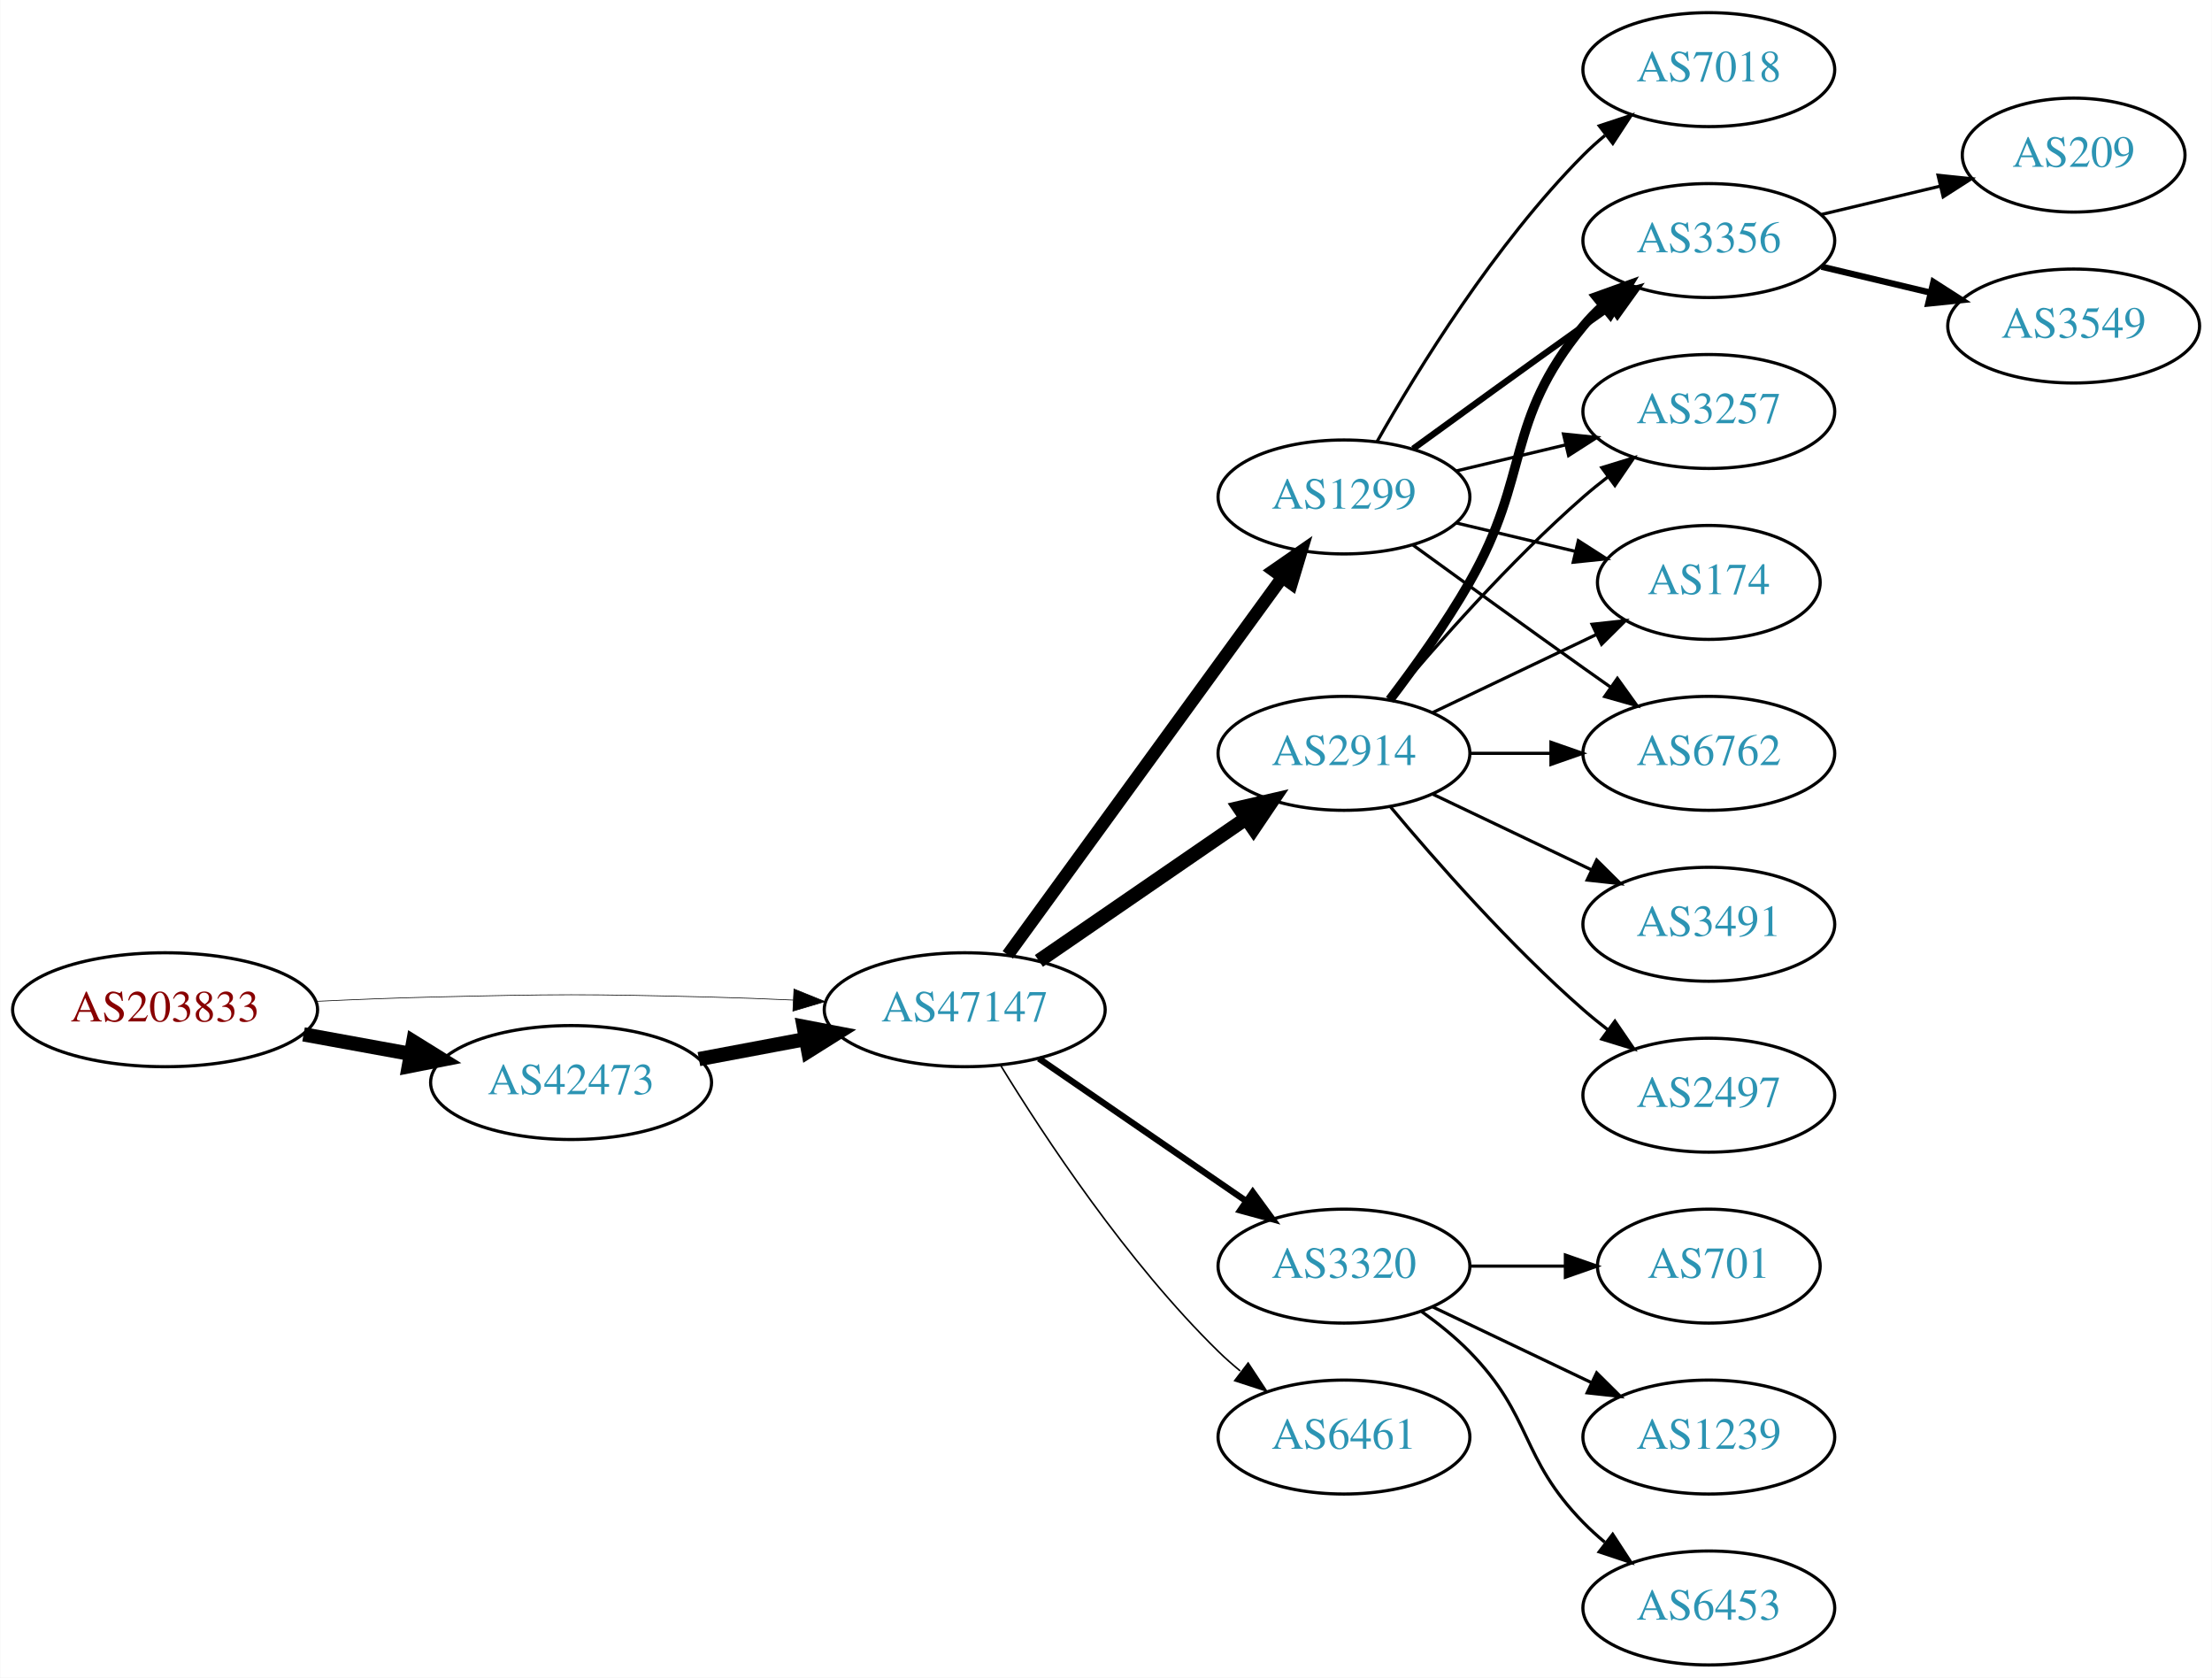
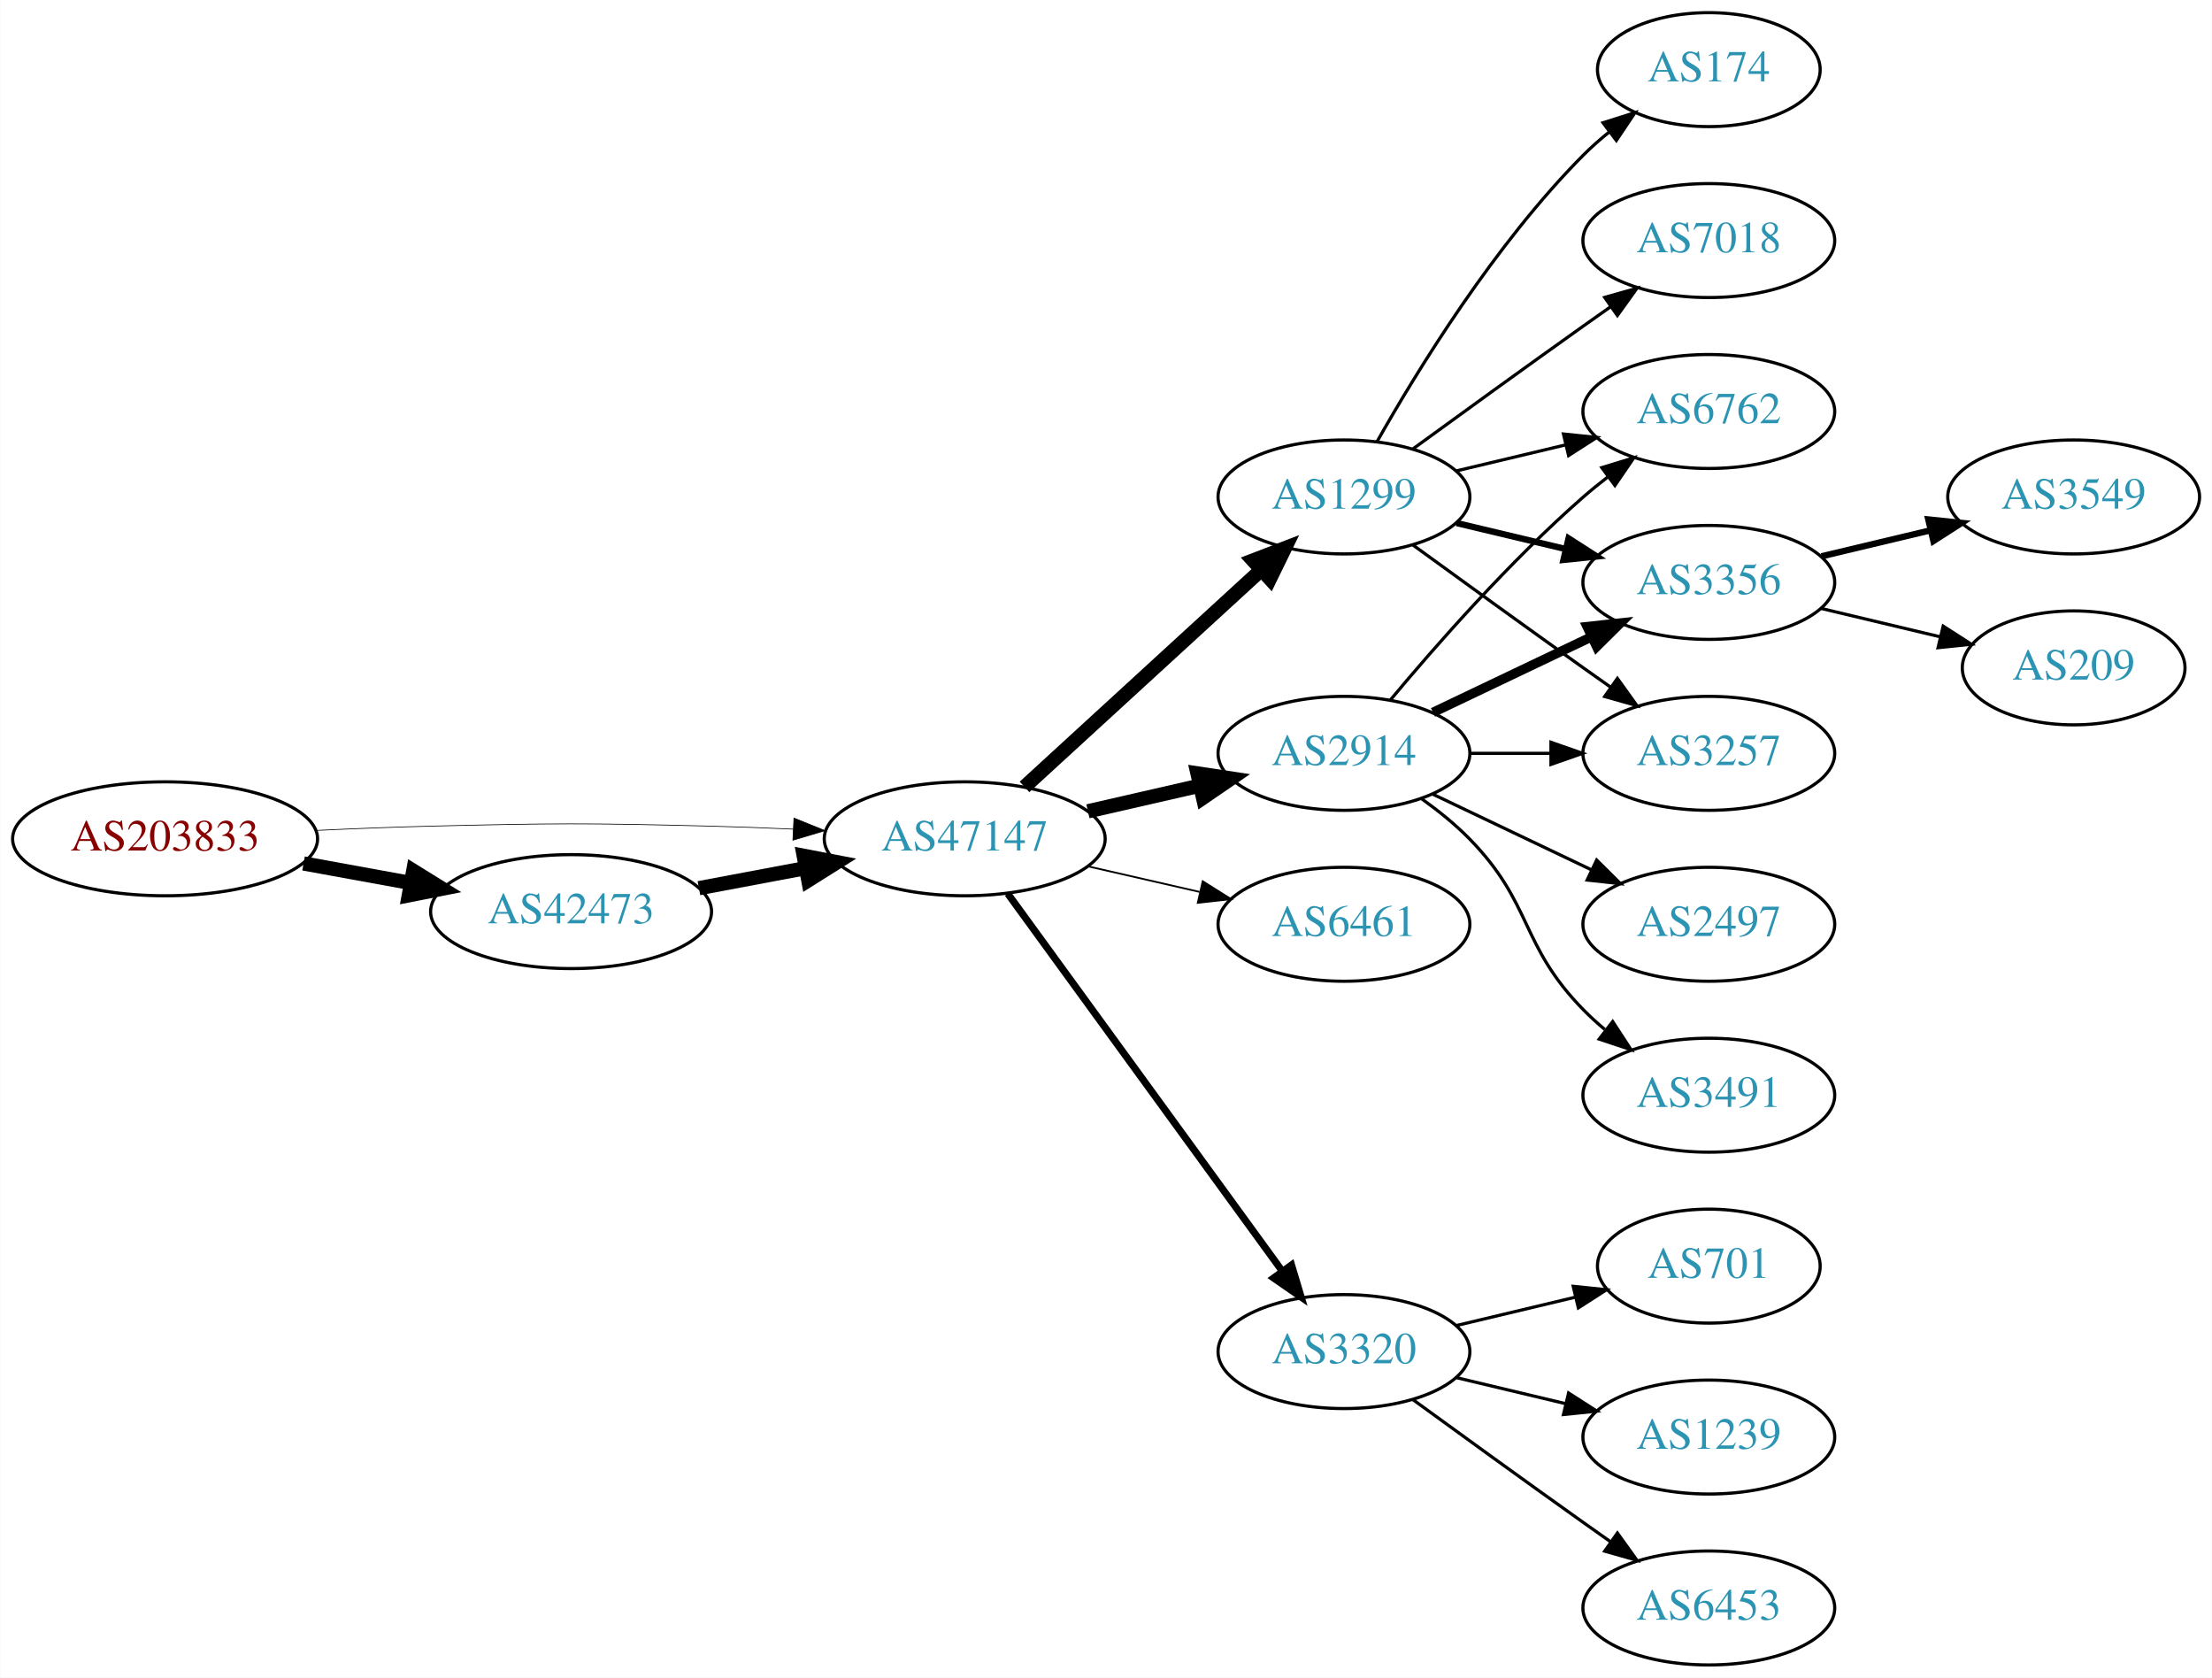
<svg xmlns="http://www.w3.org/2000/svg" xmlns:xlink="http://www.w3.org/1999/xlink" width="699pt" height="530pt" viewBox="0.00 0.00 698.85 530.00">
  <g id="graph0" class="graph" transform="scale(1 1) rotate(0) translate(4 526)">
    <polygon fill="white" stroke="none" points="-4,4 -4,-526 694.855,-526 694.855,4 -4,4" />
    <g id="node1" class="node">
      <g id="a_node1">
        <a xlink:href="/asn/203833" xlink:title="AS203833 ~ Austria [AT]">
-           <ellipse fill="#ffffff" stroke="black" cx="48.096" cy="-207" rx="48.192" ry="18" />
-           <text text-anchor="middle" x="48.096" y="-203.3" font-family="Times,serif" font-size="14.00" fill="#880000">AS203833</text>
+           <ellipse fill="#ffffff" stroke="black" cx="48.096" cy="-261" rx="48.192" ry="18" />
+           <text text-anchor="middle" x="48.096" y="-257.3" font-family="Times,serif" font-size="14.00" fill="#880000">AS203833</text>
        </a>
      </g>
    </g>
    <g id="node2" class="node">
      <g id="a_node2">
        <a xlink:href="/asn/42473" xlink:title="AS42473 ~ ANEXIA Internetdienstleistungs GmbH [AT]">
-           <ellipse fill="#ffffff" stroke="black" cx="176.388" cy="-184" rx="44.393" ry="18" />
-           <text text-anchor="middle" x="176.388" y="-180.3" font-family="Times,serif" font-size="14.00" fill="#2c94b3">AS42473</text>
+           <ellipse fill="#ffffff" stroke="black" cx="176.388" cy="-238" rx="44.393" ry="18" />
+           <text text-anchor="middle" x="176.388" y="-234.3" font-family="Times,serif" font-size="14.00" fill="#2c94b3">AS42473</text>
        </a>
      </g>
    </g>
    <g id="edge1" class="edge">
-       <path fill="none" stroke="black" stroke-width="4.5" d="M91.852,-199.213C102.7,-197.238 114.448,-195.098 125.611,-193.065" />
-       <polygon fill="black" stroke="black" stroke-width="4.5" points="126.523,-196.901 135.656,-191.236 125.112,-189.154 126.523,-196.901" />
+       <path fill="none" stroke="black" stroke-width="4.5" d="M91.852,-253.213C102.7,-251.238 114.448,-249.098 125.611,-247.065" />
+       <polygon fill="black" stroke="black" stroke-width="4.5" points="126.523,-250.901 135.656,-245.236 125.112,-243.154 126.523,-250.901" />
    </g>
    <g id="node3" class="node">
      <g id="a_node3">
        <a xlink:href="/asn/47147" xlink:title="AS47147 ~ ANEXIA Internetdienstleistungs GmbH [AT]">
-           <ellipse fill="#ffffff" stroke="black" cx="300.78" cy="-207" rx="44.393" ry="18" />
-           <text text-anchor="middle" x="300.78" y="-203.3" font-family="Times,serif" font-size="14.00" fill="#2c94b3">AS47147</text>
+           <ellipse fill="#ffffff" stroke="black" cx="300.78" cy="-261" rx="44.393" ry="18" />
+           <text text-anchor="middle" x="300.78" y="-257.3" font-family="Times,serif" font-size="14.00" fill="#2c94b3">AS47147</text>
        </a>
      </g>
    </g>
    <g id="edge2" class="edge">
-       <path fill="none" stroke="black" stroke-width="0.214" d="M96.103,-209.658C107.883,-210.215 120.496,-210.719 132.191,-211 171.466,-211.945 181.311,-211.991 220.584,-211 228.992,-210.788 237.897,-210.449 246.583,-210.056" />
-       <polygon fill="black" stroke="black" stroke-width="0.214" points="246.816,-213.549 256.637,-209.575 246.481,-206.557 246.816,-213.549" />
+       <path fill="none" stroke="black" stroke-width="0.225" d="M96.103,-263.658C107.883,-264.215 120.496,-264.719 132.191,-265 171.466,-265.945 181.311,-265.991 220.584,-265 228.992,-264.788 237.897,-264.449 246.583,-264.056" />
+       <polygon fill="black" stroke="black" stroke-width="0.225" points="246.816,-267.549 256.637,-263.575 246.481,-260.557 246.816,-267.549" />
    </g>
    <g id="edge3" class="edge">
-       <path fill="none" stroke="black" stroke-width="4.5" d="M216.787,-191.404C227.487,-193.415 239.211,-195.618 250.388,-197.718" />
-       <polygon fill="black" stroke="black" stroke-width="4.5" points="249.899,-201.633 260.454,-199.61 251.353,-193.893 249.899,-201.633" />
+       <path fill="none" stroke="black" stroke-width="4.5" d="M216.787,-245.404C227.487,-247.415 239.211,-249.618 250.388,-251.718" />
+       <polygon fill="black" stroke="black" stroke-width="4.5" points="249.899,-255.633 260.454,-253.61 251.353,-247.893 249.899,-255.633" />
    </g>
    <g id="node4" class="node">
      <g id="a_node4">
+         <a xlink:href="/asn/2914" xlink:title="AS2914 ~ NTT America, Inc. [US]">
+           <ellipse fill="#ffffff" stroke="black" cx="420.622" cy="-288" rx="39.794" ry="18" />
+           <text text-anchor="middle" x="420.622" y="-284.3" font-family="Times,serif" font-size="14.00" fill="#2c94b3">AS2914</text>
+         </a>
+       </g>
+     </g>
+     <g id="edge4" class="edge">
+       <path fill="none" stroke="black" stroke-width="4.5" d="M339.714,-269.692C350.955,-272.267 363.368,-275.111 374.991,-277.774" />
+       <polygon fill="black" stroke="black" stroke-width="4.5" points="374.326,-281.661 384.953,-280.057 376.085,-273.985 374.326,-281.661" />
+     </g>
+     <g id="node5" class="node">
+       <g id="a_node5">
        <a xlink:href="/asn/1299" xlink:title="AS1299 ~ Telia Carrier [EU]">
          <ellipse fill="#ffffff" stroke="black" cx="420.622" cy="-369" rx="39.794" ry="18" />
          <text text-anchor="middle" x="420.622" y="-365.3" font-family="Times,serif" font-size="14.00" fill="#2c94b3">AS1299</text>
        </a>
      </g>
    </g>
-     <g id="edge4" class="edge">
-       <path fill="none" stroke="black" stroke-width="4" d="M314.391,-224.337C335.212,-252.96 376.874,-310.233 401.063,-343.486" />
-       <polygon fill="black" stroke="black" stroke-width="4" points="398.389,-345.76 407.102,-351.788 404.05,-341.642 398.389,-345.76" />
-     </g>
-     <g id="node5" class="node">
-       <g id="a_node5">
-         <a xlink:href="/asn/3320" xlink:title="AS3320 ~ DTAG [DE]">
-           <ellipse fill="#ffffff" stroke="black" cx="420.622" cy="-126" rx="39.794" ry="18" />
-           <text text-anchor="middle" x="420.622" y="-122.3" font-family="Times,serif" font-size="14.00" fill="#2c94b3">AS3320</text>
-         </a>
-       </g>
-     </g>
    <g id="edge5" class="edge">
-       <path fill="none" stroke="black" stroke-width="2" d="M324.222,-191.574C342.804,-178.802 369.365,-160.545 389.744,-146.537" />
-       <polygon fill="black" stroke="black" stroke-width="2" points="391.8,-149.371 398.058,-140.822 387.835,-143.602 391.8,-149.371" />
+       <path fill="none" stroke="black" stroke-width="4.5" d="M319.677,-277.403C339.606,-295.667 371.963,-325.322 394.44,-345.921" />
+       <polygon fill="black" stroke="black" stroke-width="4.5" points="391.91,-348.943 401.942,-352.797 397.23,-343.137 391.91,-348.943" />
    </g>
    <g id="node6" class="node">
      <g id="a_node6">
-         <a xlink:href="/asn/2914" xlink:title="AS2914 ~ NTT America, Inc. [US]">
-           <ellipse fill="#ffffff" stroke="black" cx="420.622" cy="-288" rx="39.794" ry="18" />
-           <text text-anchor="middle" x="420.622" y="-284.3" font-family="Times,serif" font-size="14.00" fill="#2c94b3">AS2914</text>
+         <a xlink:href="/asn/6461" xlink:title="AS6461 ~ Zayo Bandwidth [US]">
+           <ellipse fill="#ffffff" stroke="black" cx="420.622" cy="-234" rx="39.794" ry="18" />
+           <text text-anchor="middle" x="420.622" y="-230.3" font-family="Times,serif" font-size="14.00" fill="#2c94b3">AS6461</text>
        </a>
      </g>
    </g>
    <g id="edge6" class="edge">
-       <path fill="none" stroke="black" stroke-width="4.5" d="M324.222,-222.426C342.804,-235.198 369.365,-253.455 389.744,-267.463" />
-       <polygon fill="black" stroke="black" stroke-width="4.5" points="387.587,-270.758 398.058,-273.178 392.048,-264.269 387.587,-270.758" />
+       <path fill="none" stroke="black" stroke-width="0.562" d="M339.714,-252.308C350.955,-249.733 363.368,-246.889 374.991,-244.226" />
+       <polygon fill="black" stroke="black" stroke-width="0.562" points="375.987,-247.588 384.953,-241.943 374.424,-240.765 375.987,-247.588" />
    </g>
    <g id="node7" class="node">
      <g id="a_node7">
-         <a xlink:href="/asn/6461" xlink:title="AS6461 ~ Zayo Bandwidth [US]">
-           <ellipse fill="#ffffff" stroke="black" cx="420.622" cy="-72" rx="39.794" ry="18" />
-           <text text-anchor="middle" x="420.622" y="-68.3" font-family="Times,serif" font-size="14.00" fill="#2c94b3">AS6461</text>
+         <a xlink:href="/asn/3320" xlink:title="AS3320 ~ DTAG [DE]">
+           <ellipse fill="#ffffff" stroke="black" cx="420.622" cy="-99" rx="39.794" ry="18" />
+           <text text-anchor="middle" x="420.622" y="-95.3" font-family="Times,serif" font-size="14.00" fill="#2c94b3">AS3320</text>
        </a>
      </g>
    </g>
    <g id="edge7" class="edge">
-       <path fill="none" stroke="black" stroke-width="0.5" d="M312.045,-189.56C325.854,-167.009 352.043,-127.278 380.976,-99 383.116,-96.908 385.433,-94.863 387.833,-92.894" />
-       <polygon fill="black" stroke="black" stroke-width="0.5" points="390.343,-95.382 396.175,-86.536 386.1,-89.815 390.343,-95.382" />
+       <path fill="none" stroke="black" stroke-width="2.25" d="M314.391,-243.663C335.212,-215.04 376.874,-157.767 401.063,-124.514" />
+       <polygon fill="black" stroke="black" stroke-width="2.25" points="404.05,-126.358 407.102,-116.212 398.389,-122.24 404.05,-126.358" />
    </g>
    <g id="node8" class="node">
      <g id="a_node8">
-         <a xlink:href="/asn/3356" xlink:title="AS3356 ~ Level 3 Parent, LLC [US]">
-           <ellipse fill="#ffffff" stroke="black" cx="535.915" cy="-450" rx="39.794" ry="18" />
-           <text text-anchor="middle" x="535.915" y="-446.3" font-family="Times,serif" font-size="14.00" fill="#2c94b3">AS3356</text>
+         <a xlink:href="/asn/6762" xlink:title="AS6762 ~ TELECOM ITALIA SPARKLE S.p.A. [IT]">
+           <ellipse fill="#ffffff" stroke="black" cx="535.915" cy="-396" rx="39.794" ry="18" />
+           <text text-anchor="middle" x="535.915" y="-392.3" font-family="Times,serif" font-size="14.00" fill="#2c94b3">AS6762</text>
        </a>
      </g>
    </g>
    <g id="edge8" class="edge">
-       <path fill="none" stroke="black" stroke-width="2" d="M442.471,-384.222C457.404,-395.091 478.018,-410.025 496.269,-423 499.089,-425.005 502.032,-427.085 504.98,-429.159" />
-       <polygon fill="black" stroke="black" stroke-width="2" points="503.008,-432.05 513.205,-434.926 507.026,-426.319 503.008,-432.05" />
+       <path fill="none" stroke="black" d="M435.252,-304.817C449.535,-321.929 473.081,-348.745 496.269,-369 498.734,-371.154 501.373,-373.294 504.07,-375.372" />
+       <polygon fill="black" stroke="black" points="502.095,-378.264 512.225,-381.37 506.244,-372.625 502.095,-378.264" />
    </g>
    <g id="node9" class="node">
      <g id="a_node9">
+         <a xlink:href="/asn/2497" xlink:title="AS2497 ~ Internet Initiative Japan Inc. [JP]">
+           <ellipse fill="#ffffff" stroke="black" cx="535.915" cy="-234" rx="39.794" ry="18" />
+           <text text-anchor="middle" x="535.915" y="-230.3" font-family="Times,serif" font-size="14.00" fill="#2c94b3">AS2497</text>
+         </a>
+       </g>
+     </g>
+     <g id="edge9" class="edge">
+       <path fill="none" stroke="black" d="M448.759,-275.066C463.753,-267.919 482.574,-258.948 498.797,-251.215" />
+       <polygon fill="black" stroke="black" points="500.479,-254.291 508,-246.829 497.467,-247.972 500.479,-254.291" />
+     </g>
+     <g id="node10" class="node">
+       <g id="a_node10">
+         <a xlink:href="/asn/3356" xlink:title="AS3356 ~ Level 3 Parent, LLC [US]">
+           <ellipse fill="#ffffff" stroke="black" cx="535.915" cy="-342" rx="39.794" ry="18" />
+           <text text-anchor="middle" x="535.915" y="-338.3" font-family="Times,serif" font-size="14.00" fill="#2c94b3">AS3356</text>
+         </a>
+       </g>
+     </g>
+     <g id="edge10" class="edge">
+       <path fill="none" stroke="black" stroke-width="3" d="M448.759,-300.934C463.753,-308.081 482.574,-317.052 498.797,-324.785" />
+       <polygon fill="black" stroke="black" stroke-width="3" points="497.467,-328.028 508,-329.171 500.479,-321.709 497.467,-328.028" />
+     </g>
+     <g id="node11" class="node">
+       <g id="a_node11">
+         <a xlink:href="/asn/3491" xlink:title="AS3491 ~ PCCW Global, Inc. [US]">
+           <ellipse fill="#ffffff" stroke="black" cx="535.915" cy="-180" rx="39.794" ry="18" />
+           <text text-anchor="middle" x="535.915" y="-176.3" font-family="Times,serif" font-size="14.00" fill="#2c94b3">AS3491</text>
+         </a>
+       </g>
+     </g>
+     <g id="edge11" class="edge">
+       <path fill="none" stroke="black" d="M445.216,-273.611C450.472,-269.852 455.804,-265.563 460.269,-261 480.441,-240.383 476.096,-227.617 496.269,-207 498.362,-204.861 500.645,-202.782 503.022,-200.79" />
+       <polygon fill="black" stroke="black" points="505.54,-203.268 511.321,-194.389 501.265,-197.725 505.54,-203.268" />
+     </g>
+     <g id="node12" class="node">
+       <g id="a_node12">
        <a xlink:href="/asn/3257" xlink:title="AS3257 ~ GTT [DE]">
-           <ellipse fill="#ffffff" stroke="black" cx="535.915" cy="-396" rx="39.794" ry="18" />
-           <text text-anchor="middle" x="535.915" y="-392.3" font-family="Times,serif" font-size="14.00" fill="#2c94b3">AS3257</text>
-         </a>
-       </g>
-     </g>
-     <g id="edge9" class="edge">
+           <ellipse fill="#ffffff" stroke="black" cx="535.915" cy="-288" rx="39.794" ry="18" />
+           <text text-anchor="middle" x="535.915" y="-284.3" font-family="Times,serif" font-size="14.00" fill="#2c94b3">AS3257</text>
+         </a>
+       </g>
+     </g>
+     <g id="edge12" class="edge">
+       <path fill="none" stroke="black" d="M460.294,-288C468.497,-288 477.261,-288 485.794,-288" />
+       <polygon fill="black" stroke="black" points="486.033,-291.5 496.033,-288 486.033,-284.5 486.033,-291.5" />
+     </g>
+     <g id="edge16" class="edge">
      <path fill="none" stroke="black" d="M456.229,-377.248C467.101,-379.838 479.255,-382.735 490.698,-385.462" />
      <polygon fill="black" stroke="black" points="489.981,-388.889 500.52,-387.803 491.604,-382.08 489.981,-388.889" />
    </g>
-     <g id="node10" class="node">
-       <g id="a_node10">
-         <a xlink:href="/asn/7018" xlink:title="AS7018 ~ AT&amp;T Services, Inc. [US]">
-           <ellipse fill="#ffffff" stroke="black" cx="535.915" cy="-504" rx="39.794" ry="18" />
-           <text text-anchor="middle" x="535.915" y="-500.3" font-family="Times,serif" font-size="14.00" fill="#2c94b3">AS7018</text>
-         </a>
-       </g>
-     </g>
-     <g id="edge10" class="edge">
-       <path fill="none" stroke="black" d="M431.082,-386.49C443.864,-409.096 468.296,-448.886 496.269,-477 498.379,-479.121 500.676,-481.188 503.061,-483.171" />
-       <polygon fill="black" stroke="black" points="501.313,-486.242 511.376,-489.556 505.577,-480.69 501.313,-486.242" />
-     </g>
-     <g id="node11" class="node">
-       <g id="a_node11">
-         <a xlink:href="/asn/174" xlink:title="AS174 ~ Cogent Communications [US]">
-           <ellipse fill="#ffffff" stroke="black" cx="535.915" cy="-342" rx="35.194" ry="18" />
-           <text text-anchor="middle" x="535.915" y="-338.3" font-family="Times,serif" font-size="14.00" fill="#2c94b3">AS174</text>
-         </a>
-       </g>
-     </g>
-     <g id="edge11" class="edge">
-       <path fill="none" stroke="black" d="M456.229,-360.752C468.024,-357.942 481.329,-354.771 493.596,-351.847" />
-       <polygon fill="black" stroke="black" points="494.685,-355.186 503.601,-349.463 493.062,-348.376 494.685,-355.186" />
-     </g>
-     <g id="node12" class="node">
-       <g id="a_node12">
-         <a xlink:href="/asn/6762" xlink:title="AS6762 ~ TELECOM ITALIA SPARKLE S.p.A. [IT]">
-           <ellipse fill="#ffffff" stroke="black" cx="535.915" cy="-288" rx="39.794" ry="18" />
-           <text text-anchor="middle" x="535.915" y="-284.3" font-family="Times,serif" font-size="14.00" fill="#2c94b3">AS6762</text>
-         </a>
-       </g>
-     </g>
-     <g id="edge12" class="edge">
+     <g id="edge13" class="edge">
+       <path fill="none" stroke="black" stroke-width="2" d="M456.229,-360.752C467.101,-358.162 479.255,-355.265 490.698,-352.538" />
+       <polygon fill="black" stroke="black" stroke-width="2" points="491.604,-355.92 500.52,-350.197 489.981,-349.111 491.604,-355.92" />
+     </g>
+     <g id="edge17" class="edge">
      <path fill="none" stroke="black" d="M442.471,-353.778C457.404,-342.909 478.018,-327.975 496.269,-315 499.089,-312.995 502.032,-310.915 504.98,-308.841" />
      <polygon fill="black" stroke="black" points="507.026,-311.681 513.205,-303.074 503.008,-305.95 507.026,-311.681" />
    </g>
-     <g id="node15" class="node">
-       <g id="a_node15">
+     <g id="node13" class="node">
+       <g id="a_node13">
+         <a xlink:href="/asn/174" xlink:title="AS174 ~ Cogent Communications [US]">
+           <ellipse fill="#ffffff" stroke="black" cx="535.915" cy="-504" rx="35.194" ry="18" />
+           <text text-anchor="middle" x="535.915" y="-500.3" font-family="Times,serif" font-size="14.00" fill="#2c94b3">AS174</text>
+         </a>
+       </g>
+     </g>
+     <g id="edge14" class="edge">
+       <path fill="none" stroke="black" d="M431.082,-386.49C443.864,-409.096 468.296,-448.886 496.269,-477 498.769,-479.513 501.53,-481.949 504.391,-484.261" />
+       <polygon fill="black" stroke="black" points="502.489,-487.21 512.588,-490.413 506.691,-481.611 502.489,-487.21" />
+     </g>
+     <g id="node14" class="node">
+       <g id="a_node14">
+         <a xlink:href="/asn/7018" xlink:title="AS7018 ~ AT&amp;T Services, Inc. [US]">
+           <ellipse fill="#ffffff" stroke="black" cx="535.915" cy="-450" rx="39.794" ry="18" />
+           <text text-anchor="middle" x="535.915" y="-446.3" font-family="Times,serif" font-size="14.00" fill="#2c94b3">AS7018</text>
+         </a>
+       </g>
+     </g>
+     <g id="edge15" class="edge">
+       <path fill="none" stroke="black" d="M442.471,-384.222C457.404,-395.091 478.018,-410.025 496.269,-423 499.089,-425.005 502.032,-427.085 504.98,-429.159" />
+       <polygon fill="black" stroke="black" points="503.008,-432.05 513.205,-434.926 507.026,-426.319 503.008,-432.05" />
+     </g>
+     <g id="node17" class="node">
+       <g id="a_node17">
        <a xlink:href="/asn/701" xlink:title="AS701 ~ UUNET [US]">
          <ellipse fill="#ffffff" stroke="black" cx="535.915" cy="-126" rx="35.194" ry="18" />
          <text text-anchor="middle" x="535.915" y="-122.3" font-family="Times,serif" font-size="14.00" fill="#2c94b3">AS701</text>
        </a>
      </g>
    </g>
-     <g id="edge19" class="edge">
-       <path fill="none" stroke="black" d="M460.294,-126C470,-126 480.491,-126 490.453,-126" />
-       <polygon fill="black" stroke="black" points="490.59,-129.5 500.59,-126 490.59,-122.5 490.59,-129.5" />
-     </g>
-     <g id="node16" class="node">
-       <g id="a_node16">
+     <g id="edge20" class="edge">
+       <path fill="none" stroke="black" d="M456.229,-107.248C468.024,-110.058 481.329,-113.229 493.596,-116.153" />
+       <polygon fill="black" stroke="black" points="493.062,-119.624 503.601,-118.537 494.685,-112.814 493.062,-119.624" />
+     </g>
+     <g id="node18" class="node">
+       <g id="a_node18">
        <a xlink:href="/asn/1239" xlink:title="AS1239 ~ Sprint [US]">
          <ellipse fill="#ffffff" stroke="black" cx="535.915" cy="-72" rx="39.794" ry="18" />
          <text text-anchor="middle" x="535.915" y="-68.3" font-family="Times,serif" font-size="14.00" fill="#2c94b3">AS1239</text>
        </a>
      </g>
    </g>
-     <g id="edge20" class="edge">
-       <path fill="none" stroke="black" d="M448.759,-113.066C463.753,-105.919 482.574,-96.948 498.797,-89.215" />
-       <polygon fill="black" stroke="black" points="500.479,-92.291 508,-84.829 497.467,-85.972 500.479,-92.291" />
-     </g>
-     <g id="node17" class="node">
-       <g id="a_node17">
+     <g id="edge21" class="edge">
+       <path fill="none" stroke="black" d="M456.229,-90.752C467.101,-88.162 479.255,-85.265 490.698,-82.538" />
+       <polygon fill="black" stroke="black" points="491.604,-85.92 500.52,-80.197 489.981,-79.111 491.604,-85.92" />
+     </g>
+     <g id="node19" class="node">
+       <g id="a_node19">
        <a xlink:href="/asn/6453" xlink:title="AS6453 ~ TATA COMMUNICATIONS (AMERICA) INC [US]">
          <ellipse fill="#ffffff" stroke="black" cx="535.915" cy="-18" rx="39.794" ry="18" />
          <text text-anchor="middle" x="535.915" y="-14.3" font-family="Times,serif" font-size="14.00" fill="#2c94b3">AS6453</text>
        </a>
      </g>
    </g>
-     <g id="edge21" class="edge">
-       <path fill="none" stroke="black" d="M445.216,-111.611C450.472,-107.852 455.804,-103.563 460.269,-99 480.441,-78.383 476.096,-65.617 496.269,-45 498.362,-42.861 500.645,-40.782 503.022,-38.79" />
-       <polygon fill="black" stroke="black" points="505.54,-41.268 511.321,-32.389 501.265,-35.725 505.54,-41.268" />
-     </g>
-     <g id="edge14" class="edge">
-       <path fill="none" stroke="black" stroke-width="3" d="M435.084,-304.913C442.976,-315.27 452.826,-328.992 460.269,-342 479.833,-376.194 471.204,-392.606 496.269,-423 498.124,-425.25 500.211,-427.396 502.43,-429.424" />
-       <polygon fill="black" stroke="black" stroke-width="3" points="500.365,-432.256 510.334,-435.844 504.778,-426.823 500.365,-432.256" />
-     </g>
-     <g id="edge16" class="edge">
-       <path fill="none" stroke="black" d="M435.252,-304.817C449.535,-321.929 473.081,-348.745 496.269,-369 498.734,-371.154 501.373,-373.294 504.07,-375.372" />
-       <polygon fill="black" stroke="black" points="502.095,-378.264 512.225,-381.37 506.244,-372.625 502.095,-378.264" />
-     </g>
-     <g id="edge17" class="edge">
-       <path fill="none" stroke="black" d="M448.759,-300.934C464.19,-308.29 483.676,-317.577 500.211,-325.459" />
-       <polygon fill="black" stroke="black" points="499.02,-328.768 509.553,-329.911 502.032,-322.449 499.02,-328.768" />
-     </g>
-     <g id="edge15" class="edge">
-       <path fill="none" stroke="black" d="M460.294,-288C468.497,-288 477.261,-288 485.794,-288" />
-       <polygon fill="black" stroke="black" points="486.033,-291.5 496.033,-288 486.033,-284.5 486.033,-291.5" />
-     </g>
-     <g id="node13" class="node">
-       <g id="a_node13">
-         <a xlink:href="/asn/3491" xlink:title="AS3491 ~ PCCW Global, Inc. [US]">
-           <ellipse fill="#ffffff" stroke="black" cx="535.915" cy="-234" rx="39.794" ry="18" />
-           <text text-anchor="middle" x="535.915" y="-230.3" font-family="Times,serif" font-size="14.00" fill="#2c94b3">AS3491</text>
-         </a>
-       </g>
-     </g>
-     <g id="edge13" class="edge">
-       <path fill="none" stroke="black" d="M448.759,-275.066C463.753,-267.919 482.574,-258.948 498.797,-251.215" />
-       <polygon fill="black" stroke="black" points="500.479,-254.291 508,-246.829 497.467,-247.972 500.479,-254.291" />
-     </g>
-     <g id="node14" class="node">
-       <g id="a_node14">
-         <a xlink:href="/asn/2497" xlink:title="AS2497 ~ Internet Initiative Japan Inc. [JP]">
-           <ellipse fill="#ffffff" stroke="black" cx="535.915" cy="-180" rx="39.794" ry="18" />
-           <text text-anchor="middle" x="535.915" y="-176.3" font-family="Times,serif" font-size="14.00" fill="#2c94b3">AS2497</text>
+     <g id="edge22" class="edge">
+       <path fill="none" stroke="black" d="M442.471,-83.778C457.404,-72.909 478.018,-57.975 496.269,-45 499.089,-42.995 502.032,-40.915 504.98,-38.841" />
+       <polygon fill="black" stroke="black" points="507.026,-41.681 513.205,-33.074 503.008,-35.95 507.026,-41.681" />
+     </g>
+     <g id="node15" class="node">
+       <g id="a_node15">
+         <a xlink:href="/asn/3549" xlink:title="AS3549 ~ Level 3 Parent, LLC [US]">
+           <ellipse fill="#ffffff" stroke="black" cx="651.208" cy="-369" rx="39.794" ry="18" />
+           <text text-anchor="middle" x="651.208" y="-365.3" font-family="Times,serif" font-size="14.00" fill="#2c94b3">AS3549</text>
        </a>
      </g>
    </g>
    <g id="edge18" class="edge">
-       <path fill="none" stroke="black" d="M435.252,-271.183C449.535,-254.071 473.081,-227.255 496.269,-207 498.734,-204.846 501.373,-202.706 504.07,-200.628" />
-       <polygon fill="black" stroke="black" points="506.244,-203.375 512.225,-194.63 502.095,-197.736 506.244,-203.375" />
-     </g>
-     <g id="node18" class="node">
-       <g id="a_node18">
+       <path fill="none" stroke="black" stroke-width="2" d="M571.522,-350.248C582.394,-352.838 594.548,-355.735 605.991,-358.462" />
+       <polygon fill="black" stroke="black" stroke-width="2" points="605.274,-361.889 615.813,-360.803 606.897,-355.08 605.274,-361.889" />
+     </g>
+     <g id="node16" class="node">
+       <g id="a_node16">
        <a xlink:href="/asn/209" xlink:title="AS209 ~ CenturyLink Communications, LLC [US]">
-           <ellipse fill="#ffffff" stroke="black" cx="651.208" cy="-477" rx="35.194" ry="18" />
-           <text text-anchor="middle" x="651.208" y="-473.3" font-family="Times,serif" font-size="14.00" fill="#2c94b3">AS209</text>
-         </a>
-       </g>
-     </g>
-     <g id="edge22" class="edge">
-       <path fill="none" stroke="black" d="M571.522,-458.248C583.317,-461.058 596.622,-464.229 608.889,-467.153" />
-       <polygon fill="black" stroke="black" points="608.355,-470.624 618.894,-469.537 609.978,-463.814 608.355,-470.624" />
-     </g>
-     <g id="node19" class="node">
-       <g id="a_node19">
-         <a xlink:href="/asn/3549" xlink:title="AS3549 ~ Level 3 Parent, LLC [US]">
-           <ellipse fill="#ffffff" stroke="black" cx="651.208" cy="-423" rx="39.794" ry="18" />
-           <text text-anchor="middle" x="651.208" y="-419.3" font-family="Times,serif" font-size="14.00" fill="#2c94b3">AS3549</text>
-         </a>
-       </g>
-     </g>
-     <g id="edge23" class="edge">
-       <path fill="none" stroke="black" stroke-width="2" d="M571.522,-441.752C582.394,-439.162 594.548,-436.265 605.991,-433.538" />
-       <polygon fill="black" stroke="black" stroke-width="2" points="606.897,-436.92 615.813,-431.197 605.274,-430.111 606.897,-436.92" />
+           <ellipse fill="#ffffff" stroke="black" cx="651.208" cy="-315" rx="35.194" ry="18" />
+           <text text-anchor="middle" x="651.208" y="-311.3" font-family="Times,serif" font-size="14.00" fill="#2c94b3">AS209</text>
+         </a>
+       </g>
+     </g>
+     <g id="edge19" class="edge">
+       <path fill="none" stroke="black" d="M571.522,-333.752C583.317,-330.942 596.622,-327.771 608.889,-324.847" />
+       <polygon fill="black" stroke="black" points="609.978,-328.186 618.894,-322.463 608.355,-321.376 609.978,-328.186" />
    </g>
  </g>
</svg>
